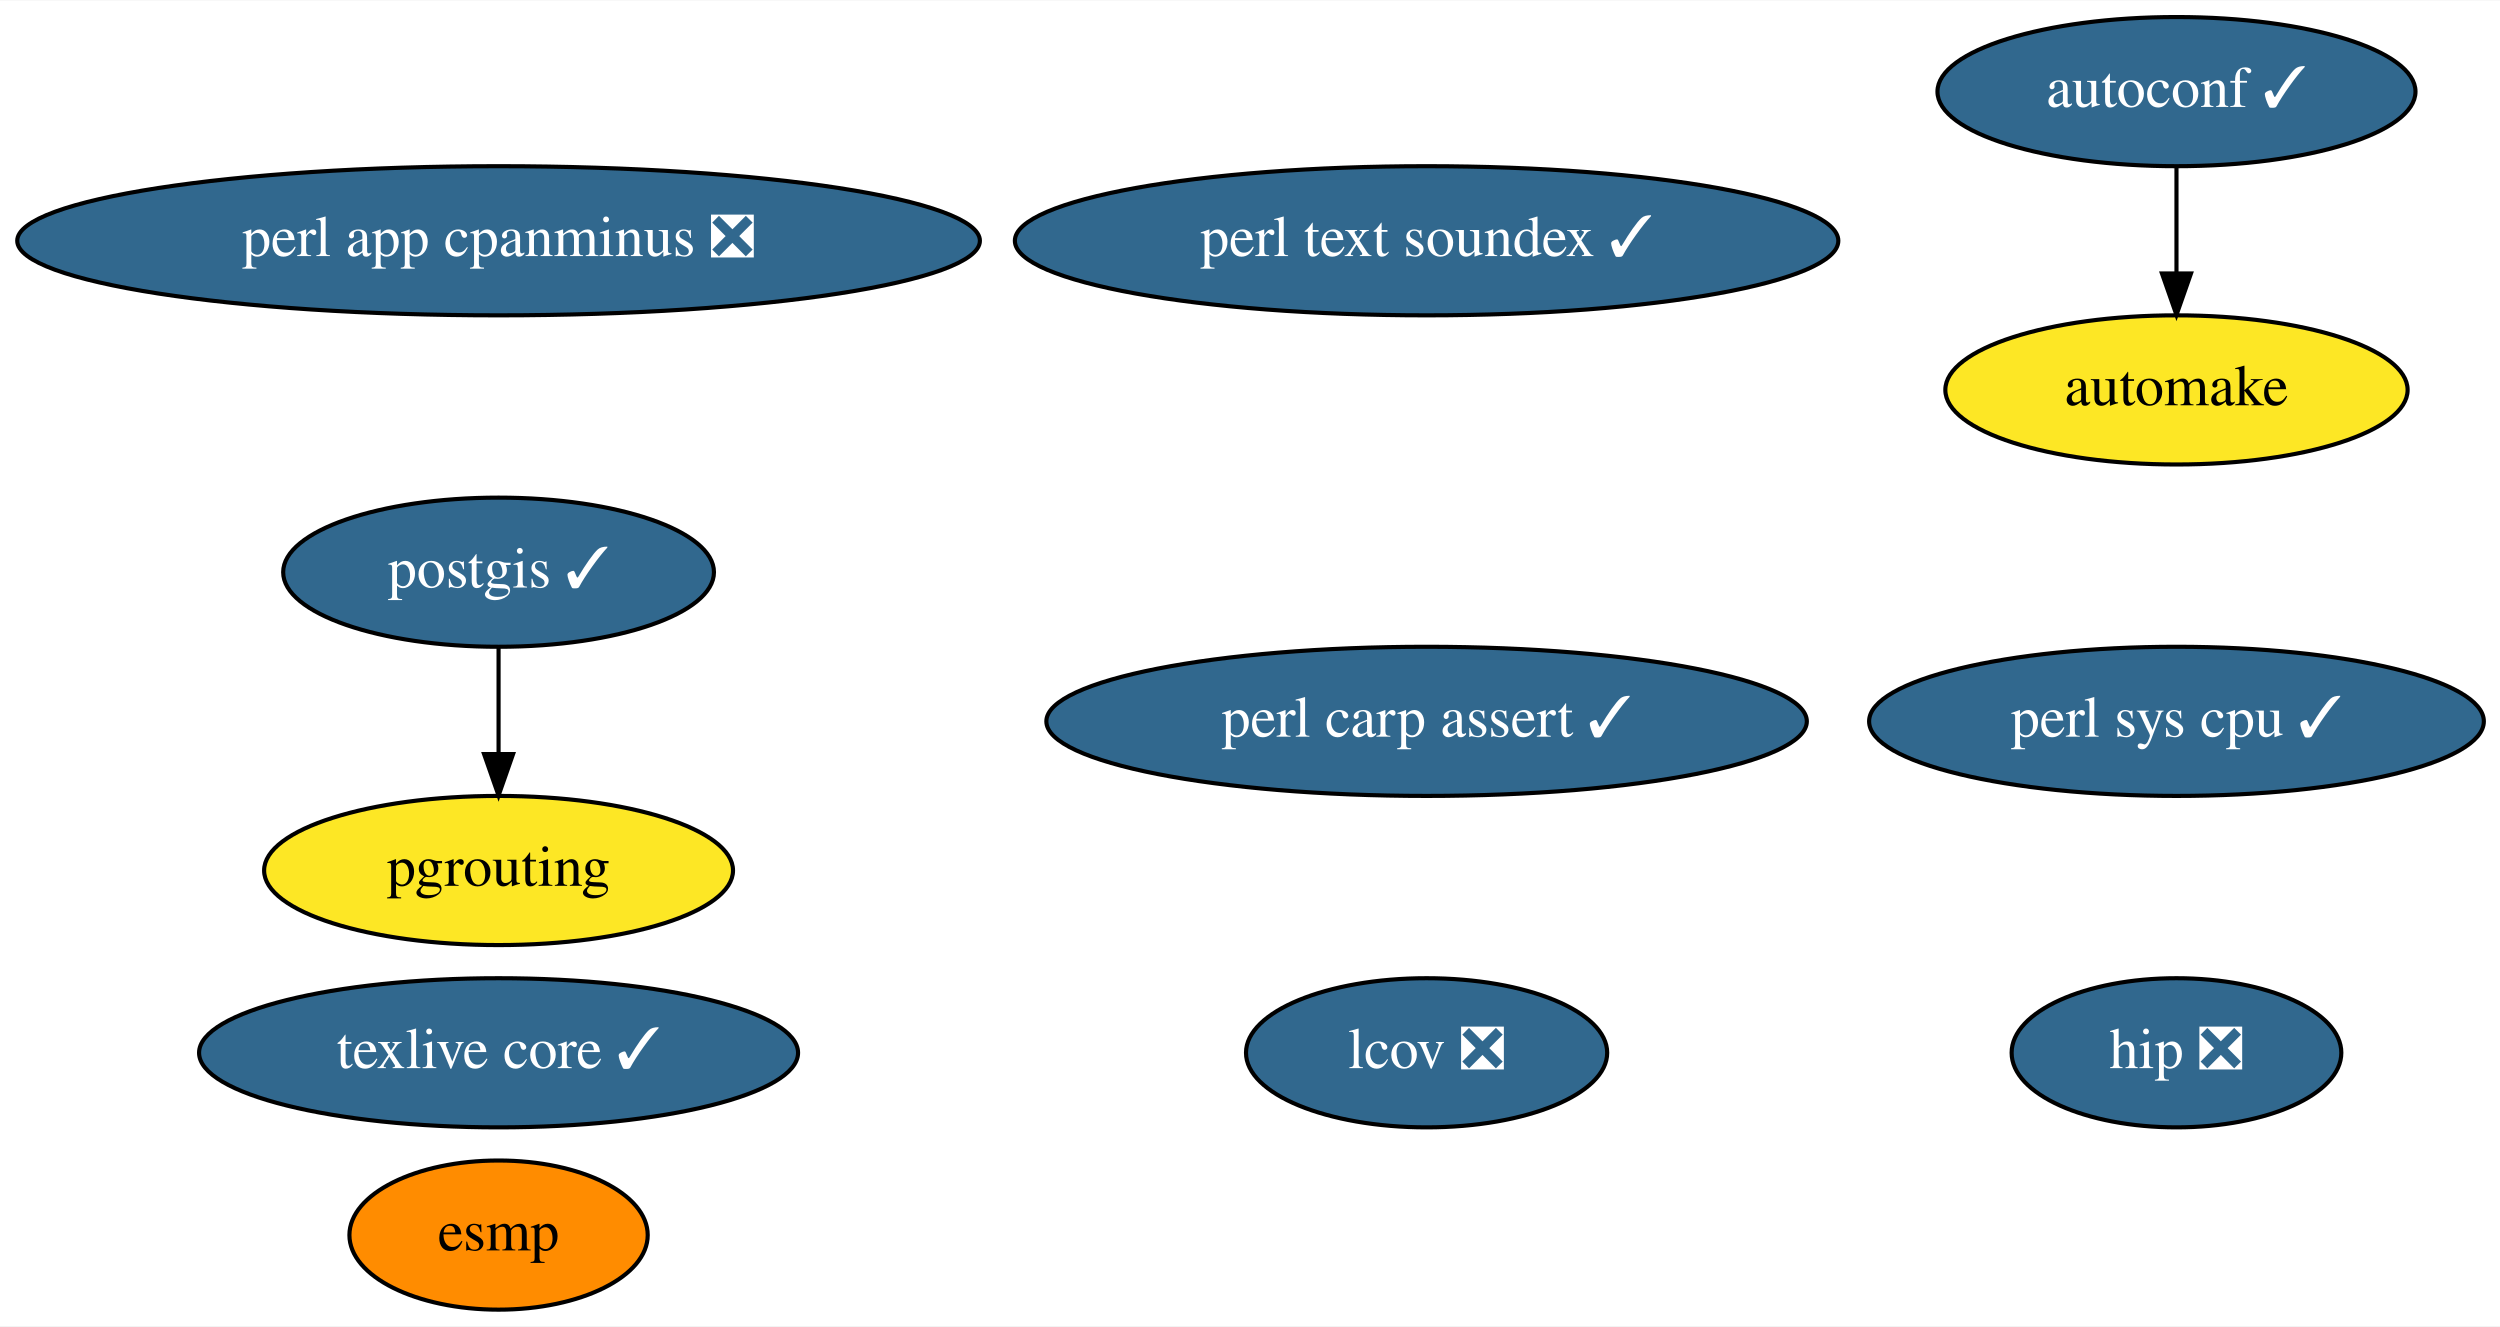
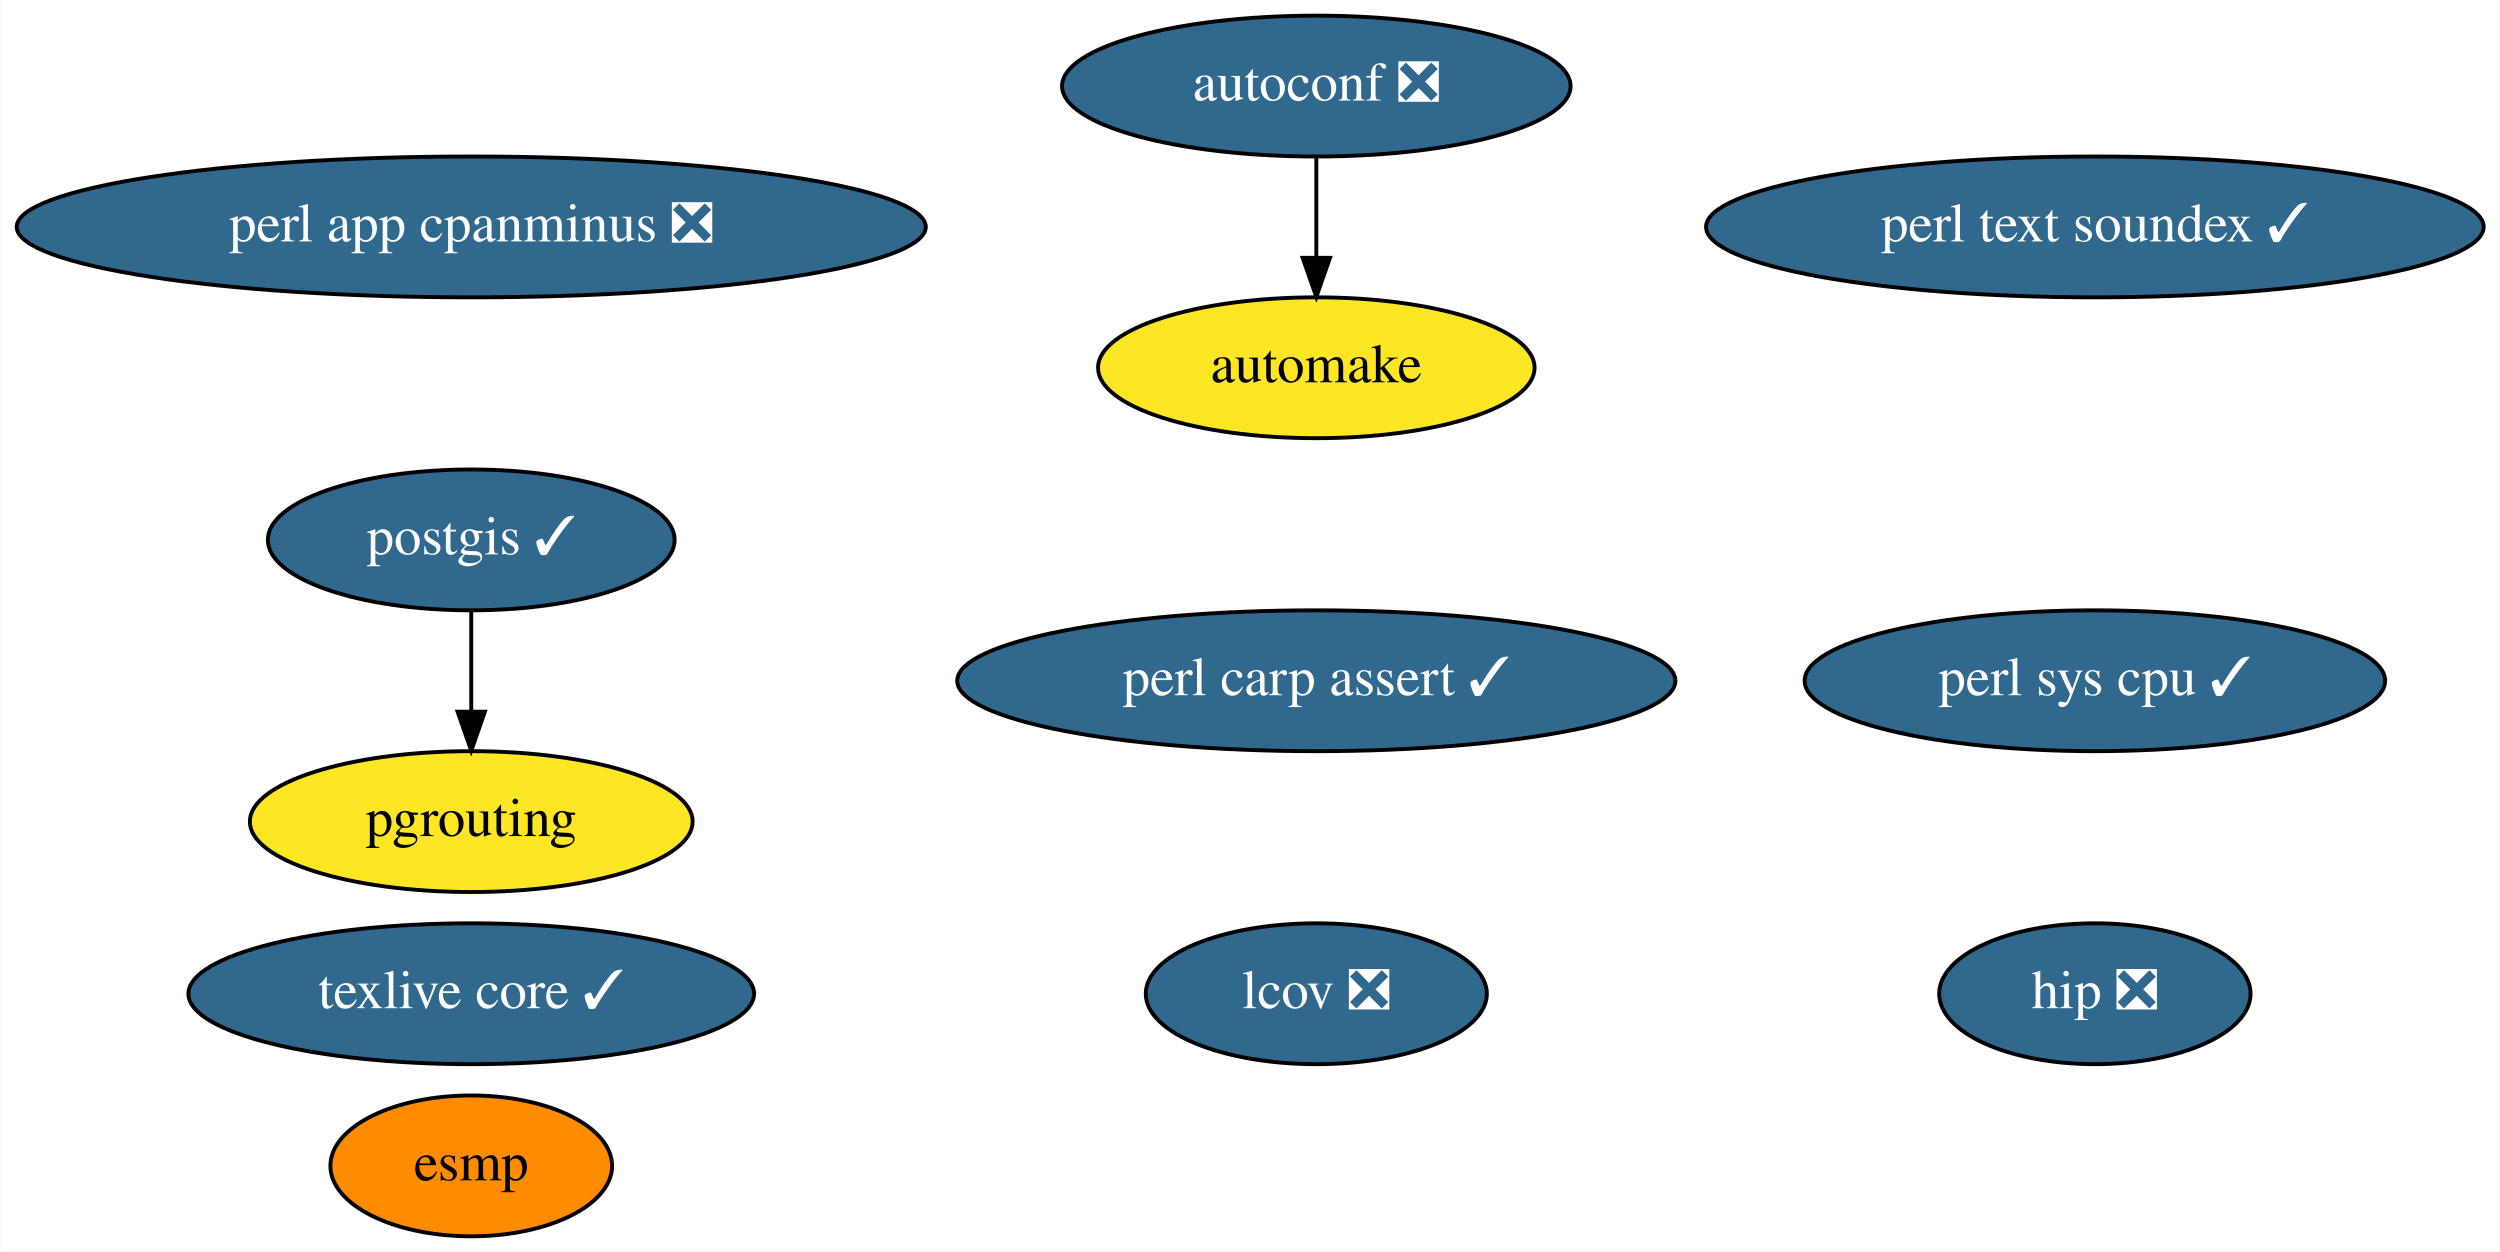
- <svg xmlns="http://www.w3.org/2000/svg" xmlns:xlink="http://www.w3.org/1999/xlink" width="603pt" height="320pt" viewBox="0.00 0.00 603.43 320.00">
+ <svg xmlns="http://www.w3.org/2000/svg" xmlns:xlink="http://www.w3.org/1999/xlink" width="639pt" height="320pt" viewBox="0.00 0.00 638.78 320.00">
  <g id="graph0" class="graph" transform="scale(1 1) rotate(0) translate(4 316)">
-     <polygon fill="white" stroke="transparent" points="-4,4 -4,-316 599.43,-316 599.43,4 -4,4" />
+     <polygon fill="white" stroke="transparent" points="-4,4 -4,-316 634.78,-316 634.78,4 -4,4" />
    <g id="node1" class="node">
      <g id="a_node1">
-         <a xlink:href="https://github.com/conda-forge/autoconf-feedstock/pull/35" xlink:title="autoconf ✓">
-           <ellipse fill="#31688e" stroke="black" cx="521.34" cy="-294" rx="57.69" ry="18" />
-           <text text-anchor="middle" x="521.34" y="-290.3" font-family="Times,serif" font-size="14.00" fill="white">autoconf ✓</text>
+         <a xlink:href="https://github.com/conda-forge/autoconf-feedstock/pull/35" xlink:title="autoconf ❎">
+           <ellipse fill="#31688e" stroke="black" cx="332.34" cy="-294" rx="64.99" ry="18" />
+           <text text-anchor="middle" x="332.34" y="-290.3" font-family="Times,serif" font-size="14.00" fill="white">autoconf ❎</text>
        </a>
      </g>
    </g>
    <g id="node2" class="node">
      <g id="a_node2">
        <a xlink:href="https://github.com/conda-forge/automake-feedstock" xlink:title="automake">
-           <ellipse fill="#fde725" stroke="black" cx="521.34" cy="-222" rx="55.79" ry="18" />
-           <text text-anchor="middle" x="521.34" y="-218.3" font-family="Times,serif" font-size="14.00">automake</text>
+           <ellipse fill="#fde725" stroke="black" cx="332.34" cy="-222" rx="55.79" ry="18" />
+           <text text-anchor="middle" x="332.34" y="-218.3" font-family="Times,serif" font-size="14.00">automake</text>
        </a>
      </g>
    </g>
    <g id="edge1" class="edge">
-       <path fill="none" stroke="black" d="M521.34,-275.7C521.34,-267.98 521.34,-258.71 521.34,-250.11" />
-       <polygon fill="black" stroke="black" points="524.84,-250.1 521.34,-240.1 517.84,-250.1 524.84,-250.1" />
+       <path fill="none" stroke="black" d="M332.34,-275.7C332.34,-267.98 332.34,-258.71 332.34,-250.11" />
+       <polygon fill="black" stroke="black" points="335.84,-250.1 332.34,-240.1 328.84,-250.1 335.84,-250.1" />
    </g>
    <g id="node3" class="node">
      <g id="a_node3">
        <a xlink:href="https://github.com/conda-forge/esmp-feedstock" xlink:title="esmp">
          <ellipse fill="#ff8c00" stroke="black" cx="116.34" cy="-18" rx="36" ry="18" />
          <text text-anchor="middle" x="116.34" y="-14.3" font-family="Times,serif" font-size="14.00">esmp</text>
        </a>
      </g>
    </g>
    <g id="node4" class="node">
      <g id="a_node4">
        <a xlink:href="https://github.com/conda-forge/perl-app-cpanminus-feedstock/pull/5" xlink:title="perl app cpanminus ❎">
          <ellipse fill="#31688e" stroke="black" cx="116.34" cy="-258" rx="116.18" ry="18" />
          <text text-anchor="middle" x="116.34" y="-254.3" font-family="Times,serif" font-size="14.00" fill="white">perl app cpanminus ❎</text>
        </a>
      </g>
    </g>
    <g id="node5" class="node">
      <g id="a_node5">
        <a xlink:href="https://github.com/conda-forge/postgis-feedstock/pull/66" xlink:title="postgis ✓">
          <ellipse fill="#31688e" stroke="black" cx="116.34" cy="-178" rx="51.99" ry="18" />
          <text text-anchor="middle" x="116.34" y="-174.3" font-family="Times,serif" font-size="14.00" fill="white">postgis ✓</text>
        </a>
      </g>
    </g>
    <g id="node8" class="node">
      <g id="a_node8">
        <a xlink:href="https://github.com/conda-forge/pgrouting-feedstock" xlink:title="pgrouting">
          <ellipse fill="#fde725" stroke="black" cx="116.34" cy="-106" rx="56.59" ry="18" />
          <text text-anchor="middle" x="116.34" y="-102.3" font-family="Times,serif" font-size="14.00">pgrouting</text>
        </a>
      </g>
    </g>
    <g id="edge2" class="edge">
      <path fill="none" stroke="black" d="M116.34,-159.7C116.34,-151.98 116.34,-142.71 116.34,-134.11" />
      <polygon fill="black" stroke="black" points="119.84,-134.1 116.34,-124.1 112.84,-134.1 119.84,-134.1" />
    </g>
    <g id="node6" class="node">
      <g id="a_node6">
        <a xlink:href="https://github.com/conda-forge/texlive-core-feedstock/pull/50" xlink:title="texlive core ✓">
          <ellipse fill="#31688e" stroke="black" cx="116.34" cy="-62" rx="72.29" ry="18" />
          <text text-anchor="middle" x="116.34" y="-58.3" font-family="Times,serif" font-size="14.00" fill="white">texlive core ✓</text>
        </a>
      </g>
    </g>
    <g id="node7" class="node">
      <g id="a_node7">
        <a xlink:href="https://github.com/conda-forge/perl-text-soundex-feedstock/pull/4" xlink:title="perl text soundex ✓">
-           <ellipse fill="#31688e" stroke="black" cx="340.34" cy="-258" rx="99.38" ry="18" />
-           <text text-anchor="middle" x="340.34" y="-254.3" font-family="Times,serif" font-size="14.00" fill="white">perl text soundex ✓</text>
+           <ellipse fill="#31688e" stroke="black" cx="531.34" cy="-258" rx="99.38" ry="18" />
+           <text text-anchor="middle" x="531.34" y="-254.3" font-family="Times,serif" font-size="14.00" fill="white">perl text soundex ✓</text>
        </a>
      </g>
    </g>
    <g id="node9" class="node">
      <g id="a_node9">
        <a xlink:href="https://github.com/conda-forge/perl-sys-cpu-feedstock/pull/4" xlink:title="perl sys cpu ✓">
-           <ellipse fill="#31688e" stroke="black" cx="521.34" cy="-142" rx="74.19" ry="18" />
-           <text text-anchor="middle" x="521.34" y="-138.3" font-family="Times,serif" font-size="14.00" fill="white">perl sys cpu ✓</text>
+           <ellipse fill="#31688e" stroke="black" cx="531.34" cy="-142" rx="74.19" ry="18" />
+           <text text-anchor="middle" x="531.34" y="-138.3" font-family="Times,serif" font-size="14.00" fill="white">perl sys cpu ✓</text>
        </a>
      </g>
    </g>
    <g id="node10" class="node">
      <g id="a_node10">
        <a xlink:href="https://github.com/conda-forge/lcov-feedstock/pull/7" xlink:title="lcov ❎">
-           <ellipse fill="#31688e" stroke="black" cx="340.34" cy="-62" rx="43.59" ry="18" />
-           <text text-anchor="middle" x="340.34" y="-58.3" font-family="Times,serif" font-size="14.00" fill="white">lcov ❎</text>
+           <ellipse fill="#31688e" stroke="black" cx="332.34" cy="-62" rx="43.59" ry="18" />
+           <text text-anchor="middle" x="332.34" y="-58.3" font-family="Times,serif" font-size="14.00" fill="white">lcov ❎</text>
        </a>
      </g>
    </g>
    <g id="node11" class="node">
      <g id="a_node11">
        <a xlink:href="https://github.com/conda-forge/perl-carp-assert-feedstock/pull/1" xlink:title="perl carp assert ✓">
-           <ellipse fill="#31688e" stroke="black" cx="340.34" cy="-142" rx="91.78" ry="18" />
-           <text text-anchor="middle" x="340.34" y="-138.3" font-family="Times,serif" font-size="14.00" fill="white">perl carp assert ✓</text>
+           <ellipse fill="#31688e" stroke="black" cx="332.34" cy="-142" rx="91.78" ry="18" />
+           <text text-anchor="middle" x="332.34" y="-138.3" font-family="Times,serif" font-size="14.00" fill="white">perl carp assert ✓</text>
        </a>
      </g>
    </g>
    <g id="node12" class="node">
      <g id="a_node12">
        <a xlink:href="https://github.com/conda-forge/hip-feedstock/pull/2" xlink:title="hip ❎">
-           <ellipse fill="#31688e" stroke="black" cx="521.34" cy="-62" rx="39.79" ry="18" />
-           <text text-anchor="middle" x="521.34" y="-58.3" font-family="Times,serif" font-size="14.00" fill="white">hip ❎</text>
+           <ellipse fill="#31688e" stroke="black" cx="531.34" cy="-62" rx="39.79" ry="18" />
+           <text text-anchor="middle" x="531.34" y="-58.3" font-family="Times,serif" font-size="14.00" fill="white">hip ❎</text>
        </a>
      </g>
    </g>
  </g>
</svg>
